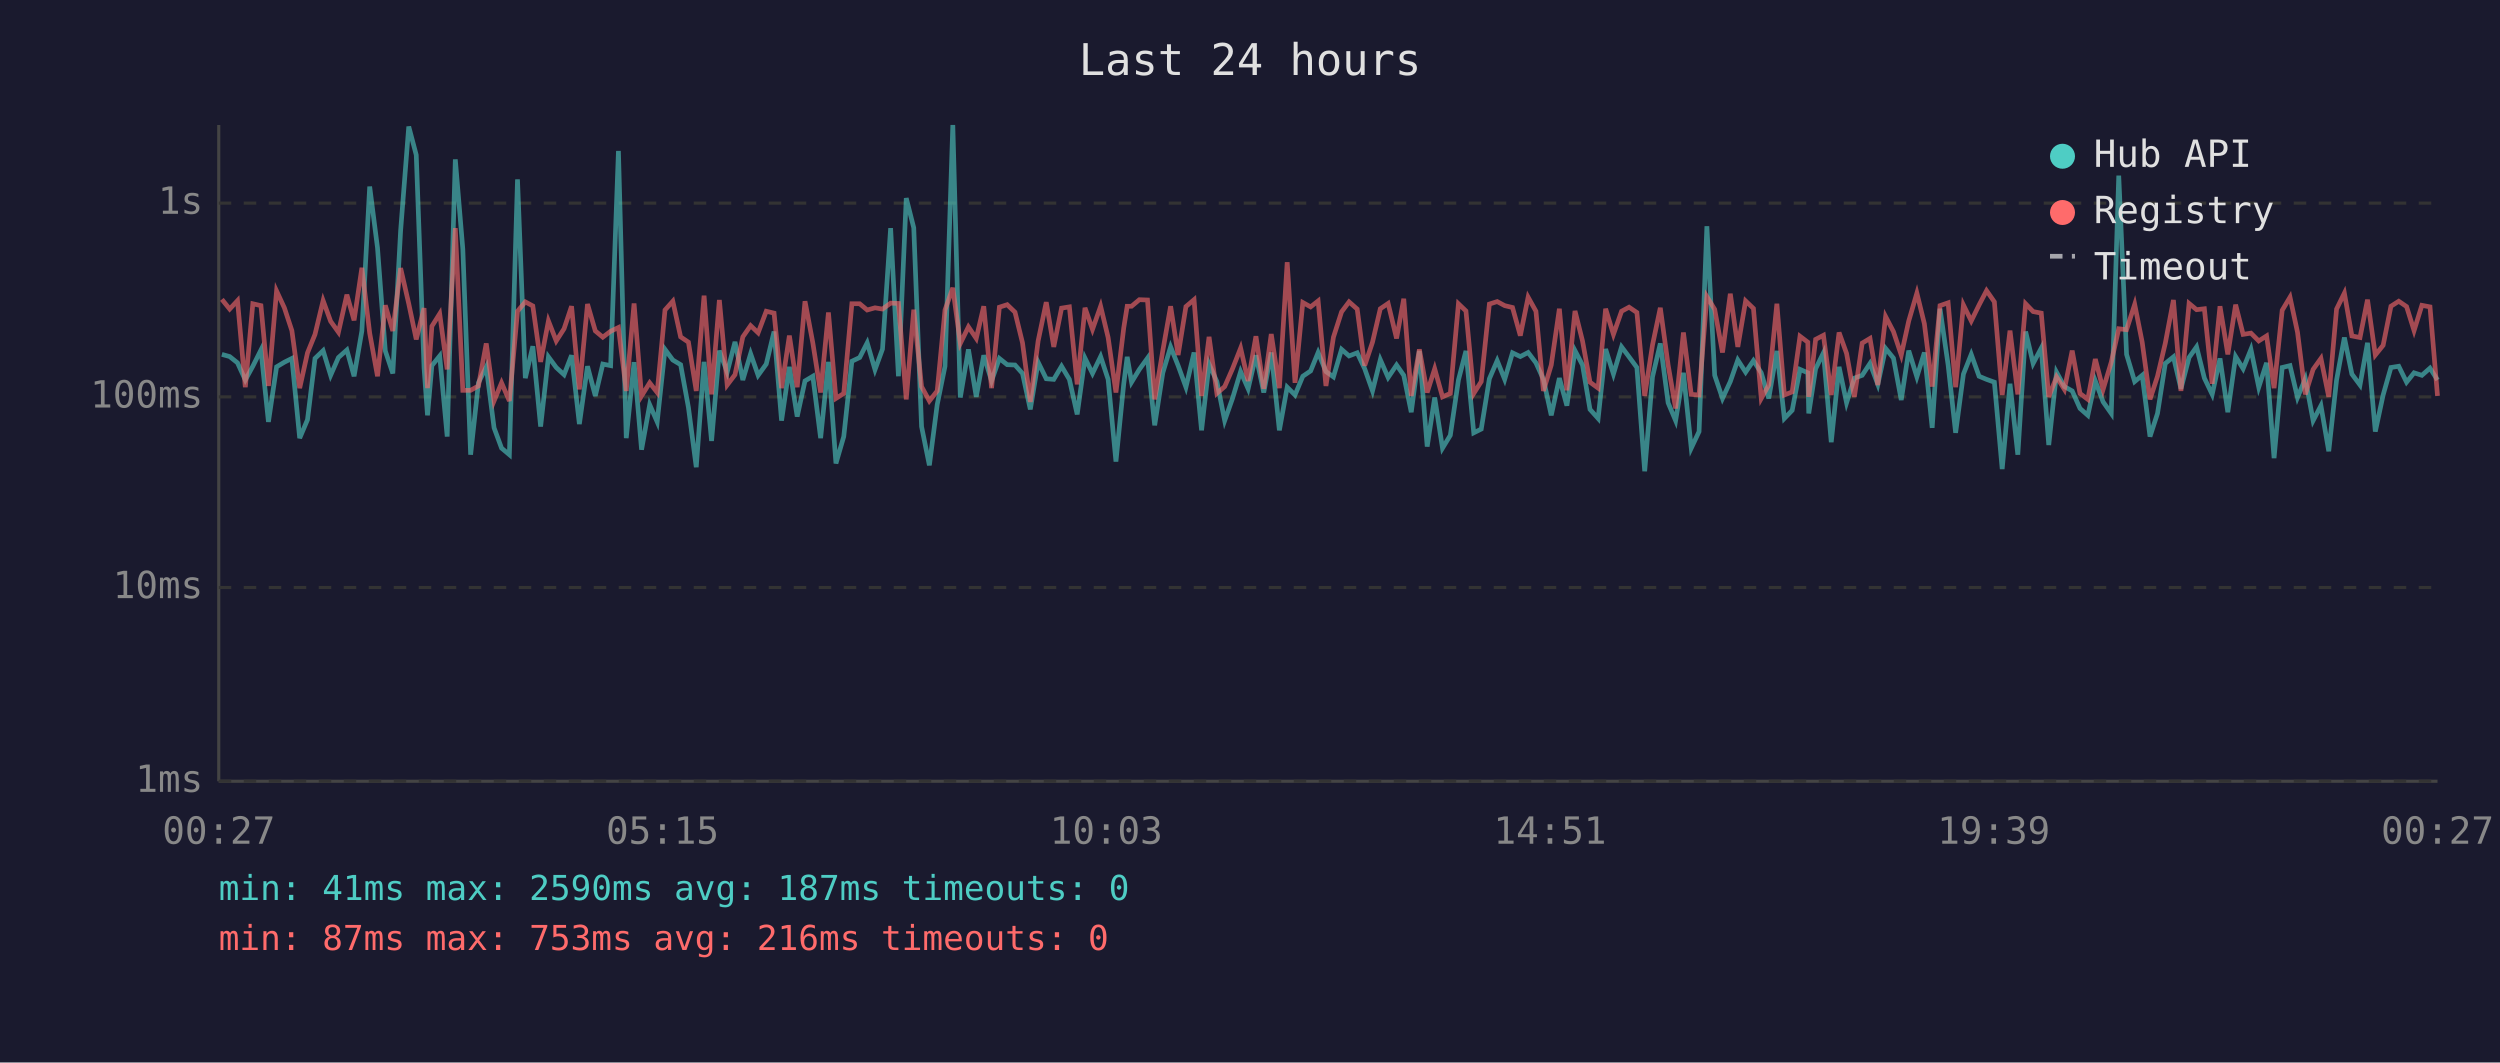
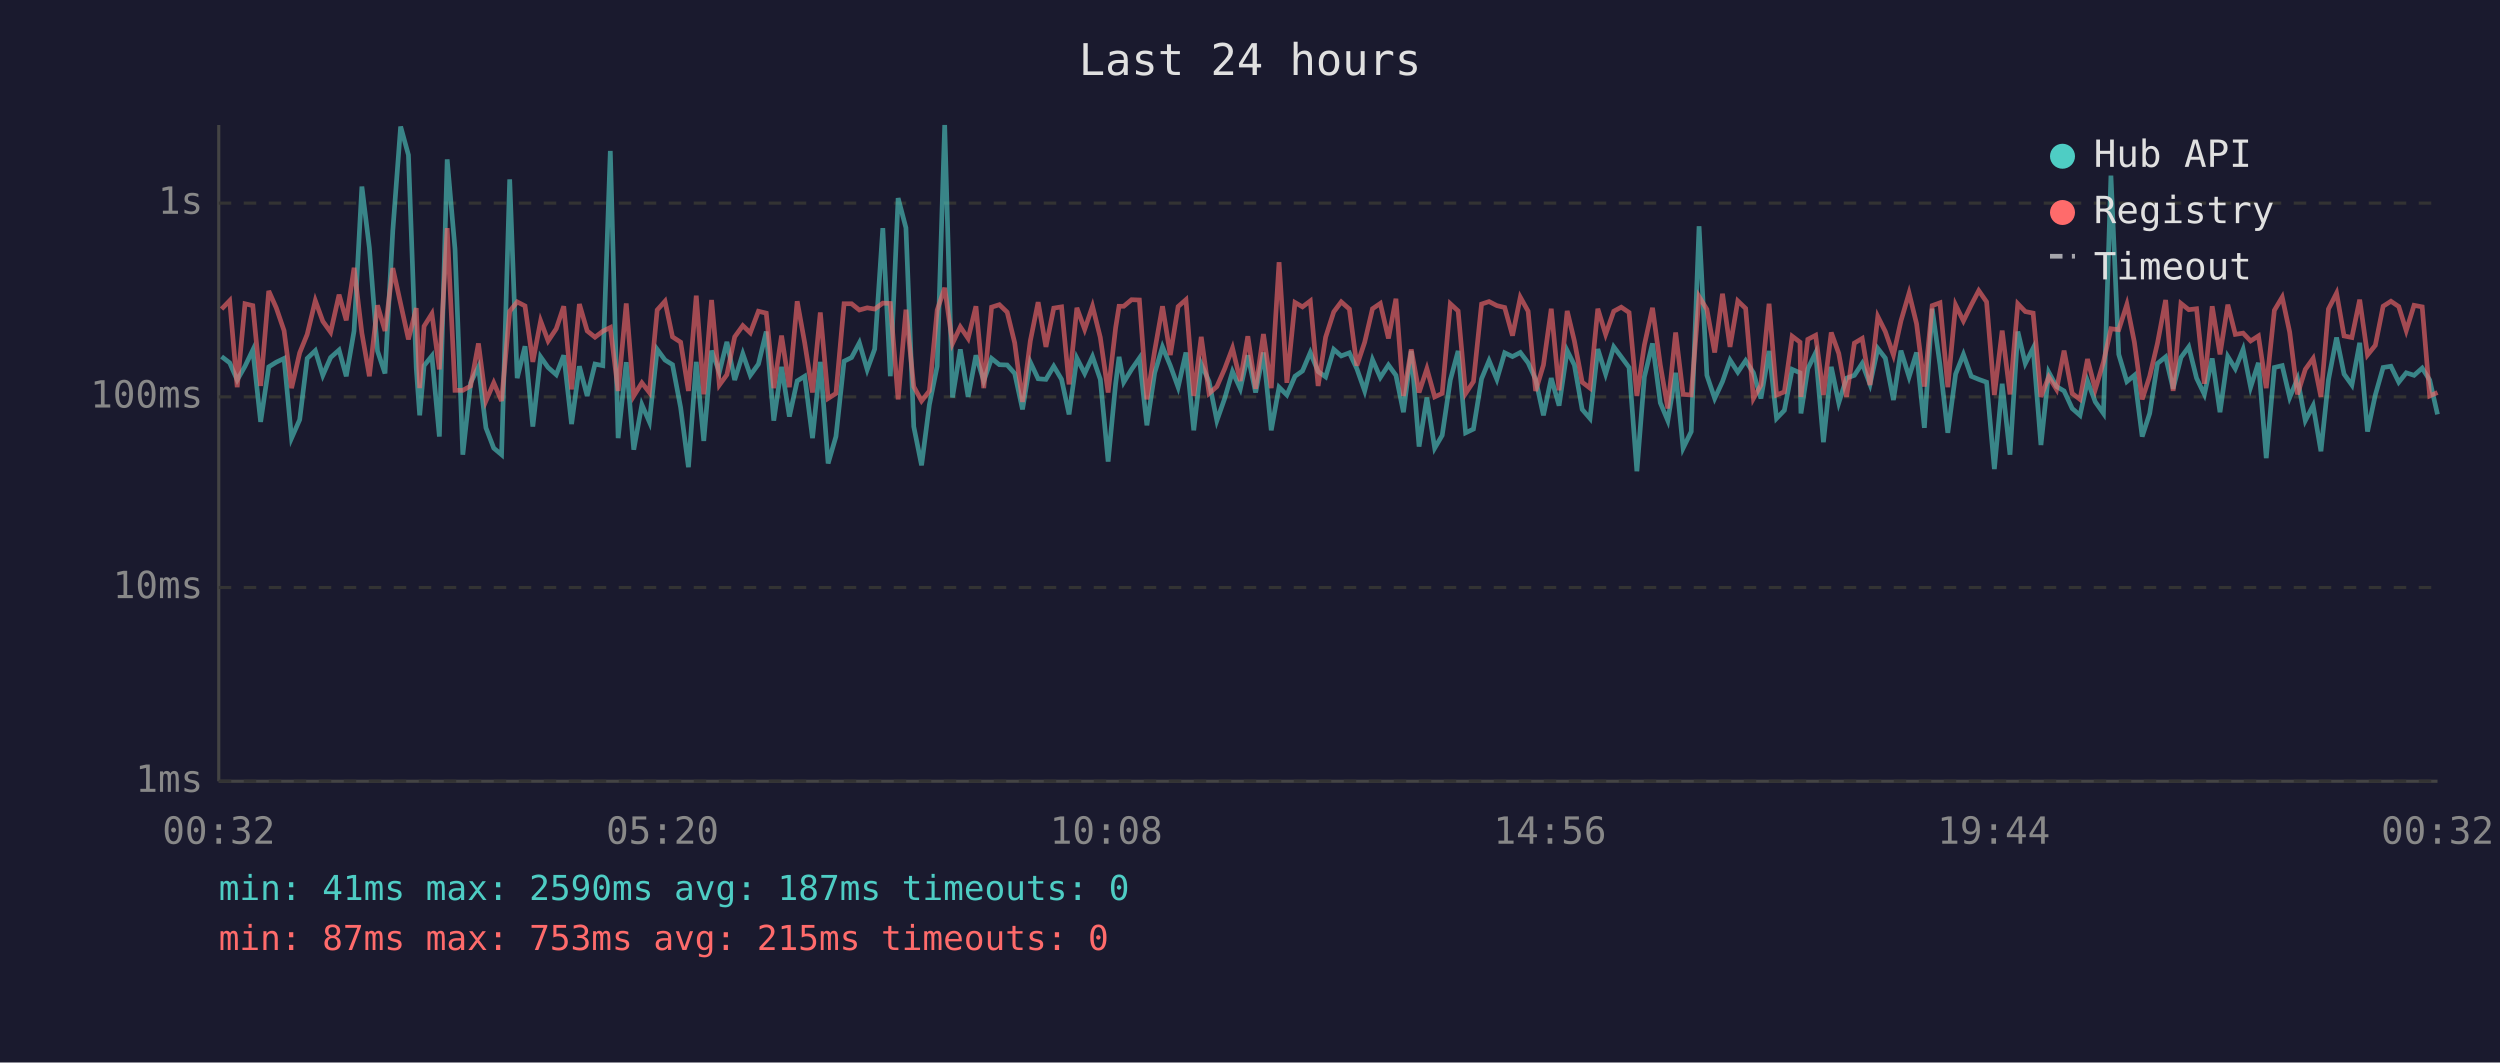
<svg xmlns="http://www.w3.org/2000/svg" viewBox="0 0 800 340" font-family="monospace" font-size="12">
  <rect width="800" height="340" fill="#1a1a2e" />
  <text x="400" y="24" fill="#e0e0e0" font-size="14" text-anchor="middle">Last 24 hours</text>
  <line x1="70" y1="40" x2="70" y2="250" stroke="#444" stroke-width="1" />
  <line x1="70" y1="250" x2="780" y2="250" stroke="#444" stroke-width="1" />
  <line x1="70" y1="250" x2="780" y2="250" stroke="#333" stroke-width="1" stroke-dasharray="4" />
  <text x="65" y="250" fill="#888" text-anchor="end" dominant-baseline="middle">1ms</text>
  <line x1="70" y1="188" x2="780" y2="188" stroke="#333" stroke-width="1" stroke-dasharray="4" />
  <text x="65" y="188" fill="#888" text-anchor="end" dominant-baseline="middle">10ms</text>
  <line x1="70" y1="127" x2="780" y2="127" stroke="#333" stroke-width="1" stroke-dasharray="4" />
  <text x="65" y="127" fill="#888" text-anchor="end" dominant-baseline="middle">100ms</text>
  <line x1="70" y1="65" x2="780" y2="65" stroke="#333" stroke-width="1" stroke-dasharray="4" />
  <text x="65" y="65" fill="#888" text-anchor="end" dominant-baseline="middle">1s</text>
-   <text x="70" y="270" fill="#888" text-anchor="middle">00:27</text>
-   <text x="212" y="270" fill="#888" text-anchor="middle">05:15</text>
-   <text x="354" y="270" fill="#888" text-anchor="middle">10:03</text>
-   <text x="496" y="270" fill="#888" text-anchor="middle">14:51</text>
-   <text x="638" y="270" fill="#888" text-anchor="middle">19:39</text>
-   <text x="780" y="270" fill="#888" text-anchor="middle">00:27</text>
-   <polyline points="71.0,113.4 73.5,114.1 76.0,116.1 78.5,121.6 80.9,117.2 83.5,112.0 85.9,135.0 88.5,117.4 91.0,115.9 93.4,114.7 95.9,140.2 98.4,134.3 100.8,114.7 103.4,112.2 105.8,120.1 108.3,114.4 111.0,112.0 113.3,120.4 115.8,105.9 118.3,59.7 120.8,79.3 123.3,112.3 125.7,119.5 128.2,73.8 130.8,40.5 133.2,49.6 135.7,117.8 136.8,132.9 138.2,117.0 140.7,113.9 143.1,139.7 145.7,51.0 148.1,79.7 150.6,145.5 153.1,122.5 155.6,117.4 158.1,136.9 160.5,143.4 163.0,145.5 165.6,57.4 168.1,121.0 170.5,110.8 173.0,136.5 175.5,114.2 178.0,117.6 180.5,119.9 182.9,113.7 185.4,135.7 188.0,117.2 190.5,126.7 192.9,116.5 195.4,117.0 197.9,48.3 200.4,140.2 202.9,115.9 205.3,143.9 207.9,129.5 210.3,135.0 212.8,111.8 215.3,115.2 217.8,116.7 220.3,130.4 222.8,149.5 225.3,115.8 227.7,141.1 230.2,112.2 232.7,119.1 235.2,109.4 237.7,121.6 240.2,113.2 242.6,120.1 245.2,116.5 247.7,106.1 250.1,134.6 252.6,117.4 255.1,133.3 257.6,121.9 260.1,120.4 262.6,140.2 265.1,115.8 267.5,148.3 270.0,139.7 272.6,115.6 275.1,114.4 277.5,109.7 280.0,118.3 282.4,111.7 285.0,73.0 287.5,120.4 290.0,63.4 292.4,72.9 294.9,136.5 297.4,148.9 299.9,129.5 302.4,117.2 304.9,40.0 307.3,127.2 309.9,111.8 312.4,127.0 314.8,113.7 317.3,121.9 319.8,114.7 322.3,116.7 324.8,116.8 327.2,119.5 329.7,131.0 332.2,115.9 334.8,121.2 337.2,121.4 339.7,117.2 342.2,121.4 344.7,132.6 347.2,114.6 349.6,119.5 352.2,114.1 354.6,121.4 357.1,147.7 359.6,122.8 360.7,114.2 362.1,122.3 364.6,118.2 367.2,114.6 369.5,136.1 372.1,119.3 374.6,111.0 377.0,117.0 379.5,123.9 382.1,112.8 384.5,137.7 386.9,116.5 389.4,122.1 391.9,134.6 394.4,127.5 397.0,118.9 399.4,124.4 401.9,113.7 404.4,125.6 406.8,112.8 409.4,137.7 411.9,123.9 414.4,126.4 416.9,120.4 419.4,118.7 421.8,112.8 424.3,118.9 426.7,120.6 429.3,111.8 431.7,113.9 434.3,112.9 436.7,118.0 439.2,125.1 441.7,115.1 444.2,120.8 446.9,116.8 449.2,120.1 451.6,131.9 454.2,112.3 456.7,142.9 459.1,127.2 461.6,143.4 464.1,139.3 466.7,121.6 469.1,112.3 471.6,138.5 474.0,137.3 476.6,121.2 479.1,115.4 481.5,121.4 484.0,112.9 486.5,114.1 489.0,112.8 491.5,116.1 493.9,121.4 496.4,132.9 499.0,121.0 501.4,129.8 504.0,112.2 506.4,116.8 508.8,131.0 511.4,133.9 513.8,111.7 516.3,119.7 518.9,111.0 521.3,114.2 523.8,117.6 526.3,150.8 528.8,120.6 531.3,109.9 533.8,128.9 536.2,134.6 538.7,119.3 541.2,143.4 543.7,138.1 546.2,72.4 548.7,120.1 551.2,127.5 553.7,122.1 556.1,115.2 558.6,119.1 561.1,115.4 563.6,119.3 566.0,127.5 568.6,112.3 571.0,133.9 573.5,131.3 576.0,118.2 578.5,119.3 578.8,132.3 581.0,118.0 583.5,112.9 586.0,141.5 588.5,117.4 590.9,128.9 593.4,121.0 595.9,120.1 598.4,116.3 600.9,123.0 603.4,111.5 605.9,114.6 608.4,128.0 610.8,112.2 613.4,120.6 615.8,112.8 618.3,136.9 620.8,98.8 623.4,116.8 625.8,138.5 628.3,119.7 630.8,113.4 633.3,120.4 635.7,121.4 638.2,122.3 640.7,150.1 643.2,122.8 645.7,145.5 648.2,106.1 650.6,116.3 653.2,111.4 655.6,142.4 658.1,119.1 660.6,123.7 663.1,125.1 665.6,130.7 668.1,132.9 670.5,121.9 673.0,128.6 675.6,132.3 678.0,56.2 680.5,113.4 683.1,122.1 685.5,120.1 688.0,139.7 690.4,132.3 692.9,116.3 695.5,114.2 697.9,124.4 700.5,114.4 702.9,111.0 705.4,121.0 707.9,126.2 710.4,114.7 712.9,131.9 715.4,114.1 717.8,118.0 720.3,111.8 722.8,123.9 725.3,116.1 727.7,146.6 730.3,117.6 732.8,117.0 735.2,127.2 737.7,121.2 740.2,134.6 742.7,129.8 745.2,144.4 747.7,121.6 750.2,108.0 752.6,119.7 755.2,123.2 757.6,109.7 760.1,138.1 762.6,126.4 765.1,117.6 767.6,117.2 770.1,122.3 772.5,119.3 775.0,120.1 777.6,117.8 780.0,121.6" fill="none" stroke="#4ecdc4" stroke-width="1.5" opacity="0.6" />
-   <polyline points="71.0,95.8 73.5,98.9 76.0,96.2 78.5,123.9 80.9,97.2 83.5,97.8 85.9,123.5 88.5,93.1 91.0,98.5 93.4,105.8 95.9,124.2 98.4,112.9 100.8,107.0 103.4,96.2 105.8,102.8 108.3,106.3 111.0,94.3 113.3,102.5 115.8,85.7 118.3,106.6 120.8,120.4 123.3,97.7 125.7,105.9 128.2,85.8 130.8,97.2 133.2,108.6 135.7,98.6 136.8,124.2 138.2,104.4 140.7,100.4 143.1,118.2 145.7,73.0 148.1,124.9 150.6,124.9 153.1,123.5 155.6,109.9 158.1,128.3 160.5,122.5 163.0,128.3 165.6,99.6 168.1,96.6 170.5,97.9 173.0,115.8 175.5,102.7 178.0,109.1 180.5,105.2 182.9,98.0 185.4,124.6 188.0,97.3 190.5,105.9 192.9,107.9 195.4,106.0 197.9,104.8 200.4,125.1 202.9,97.1 205.3,126.7 207.9,122.5 210.3,125.6 212.8,99.2 215.3,96.4 217.8,107.8 220.3,109.5 222.8,125.1 225.3,94.6 227.7,126.2 230.2,96.0 232.7,123.2 235.2,119.9 237.7,107.8 240.2,104.2 242.6,106.5 245.2,99.6 247.7,100.2 250.1,124.2 252.6,107.4 255.1,123.9 257.6,96.4 260.1,109.7 262.6,125.6 265.1,100.0 267.5,127.5 270.0,125.9 272.6,97.2 275.1,97.2 277.5,99.2 280.0,98.5 282.4,98.9 285.0,97.0 287.5,97.1 290.0,127.8 292.4,99.1 294.9,123.7 297.4,128.3 299.9,125.1 302.4,99.2 304.9,92.1 307.3,109.9 309.9,104.6 312.4,108.3 314.8,98.0 317.3,124.2 319.8,98.3 322.3,97.5 324.8,99.9 327.2,109.7 329.7,128.6 332.2,109.1 334.8,96.7 337.2,111.0 339.7,98.6 342.2,98.2 344.7,123.0 347.2,98.5 349.6,105.4 352.2,98.0 354.6,108.0 357.1,125.6 359.6,104.9 360.7,98.0 362.1,98.0 364.6,95.9 367.2,96.0 369.5,127.8 372.1,112.2 374.6,98.0 377.0,113.6 379.5,98.1 382.1,95.9 384.5,126.7 386.9,107.8 389.4,125.9 391.9,123.7 394.4,118.0 397.0,111.4 399.4,121.9 401.9,107.6 404.4,124.4 406.8,106.9 409.4,124.2 411.9,83.9 414.4,122.5 416.9,96.8 419.4,98.2 421.8,96.3 424.3,123.5 426.7,107.9 429.3,99.8 431.7,96.6 434.3,98.9 436.7,117.0 439.2,109.5 441.7,98.8 444.2,97.1 446.9,108.3 449.2,95.6 451.6,126.7 454.2,111.8 456.7,125.6 459.1,118.0 461.6,127.0 464.1,125.9 466.7,97.2 469.1,99.5 471.6,125.9 474.0,122.1 476.6,97.3 479.1,96.5 481.5,97.8 484.0,98.4 486.5,107.4 489.0,95.1 491.5,99.6 493.9,125.1 496.4,116.8 499.0,98.8 501.4,124.9 504.0,99.5 506.4,109.1 508.8,122.3 511.4,124.2 513.8,98.8 516.3,107.0 518.9,99.6 521.3,98.3 523.8,100.0 526.3,126.7 528.8,110.4 531.3,98.5 533.8,116.8 536.2,130.7 538.7,106.4 541.2,126.2 543.7,126.4 546.2,94.9 548.7,99.0 551.2,112.8 553.7,94.0 556.1,111.0 558.6,96.3 561.1,98.7 563.6,127.5 566.0,123.2 568.6,97.2 571.0,126.4 573.5,125.4 576.0,107.6 578.5,109.5 578.8,127.0 581.0,108.6 583.5,107.3 586.0,126.4 588.5,106.4 590.9,113.1 593.4,127.0 595.9,109.8 598.4,108.3 600.9,123.2 603.4,101.3 605.9,106.1 608.4,113.6 610.8,102.7 613.4,93.8 615.8,103.6 618.3,123.7 620.8,97.8 623.4,96.9 625.8,123.9 628.3,97.6 630.8,102.7 633.3,97.6 635.7,93.0 638.2,96.6 640.7,126.4 643.2,105.8 645.7,126.2 648.2,97.2 650.6,99.7 653.2,100.2 655.6,127.0 658.1,120.6 660.6,124.6 663.1,112.2 665.6,125.9 668.1,127.8 670.5,114.9 673.0,124.6 675.6,115.9 678.0,105.2 680.5,105.5 683.1,97.4 685.5,109.5 688.0,127.8 690.4,120.4 692.9,109.8 695.5,96.0 697.9,125.1 700.5,97.1 702.9,99.1 705.4,98.8 707.9,122.8 710.4,98.0 712.9,113.4 715.4,97.5 717.8,107.0 720.3,106.6 722.8,109.1 725.3,107.5 727.7,124.2 730.3,99.3 732.8,95.1 735.2,106.3 737.7,126.2 740.2,118.2 742.7,114.7 745.2,127.0 747.7,98.9 750.2,93.8 752.6,107.5 755.2,108.0 757.6,95.9 760.1,113.6 762.6,110.5 765.1,98.0 767.6,96.4 770.1,98.1 772.5,105.8 775.0,97.7 777.6,98.2 780.0,126.7" fill="none" stroke="#ff6b6b" stroke-width="1.5" opacity="0.6" />
+   <text x="70" y="270" fill="#888" text-anchor="middle">00:32</text>
+   <text x="212" y="270" fill="#888" text-anchor="middle">05:20</text>
+   <text x="354" y="270" fill="#888" text-anchor="middle">10:08</text>
+   <text x="496" y="270" fill="#888" text-anchor="middle">14:56</text>
+   <text x="638" y="270" fill="#888" text-anchor="middle">19:44</text>
+   <text x="780" y="270" fill="#888" text-anchor="middle">00:32</text>
+   <polyline points="70.9,114.1 73.5,116.1 75.9,121.6 78.4,117.2 80.9,112.0 83.4,135.0 86.0,117.4 88.4,115.9 90.9,114.7 93.3,140.2 95.9,134.3 98.3,114.7 100.9,112.2 103.3,120.1 105.8,114.4 108.5,112.0 110.8,120.4 113.3,105.9 115.8,59.7 118.2,79.3 120.8,112.3 123.2,119.5 125.7,73.8 128.2,40.5 130.7,49.6 133.2,117.8 134.3,132.9 135.7,117.0 138.2,113.9 140.6,139.7 143.1,51.0 145.6,79.7 148.1,145.5 150.6,122.5 153.1,117.4 155.5,136.9 158.0,143.4 160.5,145.5 163.1,57.4 165.5,121.0 168.0,110.8 170.5,136.5 173.0,114.2 175.4,117.6 178.0,119.9 180.4,113.7 182.9,135.7 185.4,117.2 187.9,126.7 190.4,116.5 192.9,117.0 195.3,48.3 197.8,140.2 200.4,115.9 202.8,143.9 205.4,129.5 207.8,135.0 210.3,111.8 212.8,115.2 215.2,116.7 217.8,130.4 220.3,149.5 222.8,115.8 225.2,141.1 227.7,112.2 230.2,119.1 232.6,109.4 235.1,121.6 237.7,113.2 240.1,120.1 242.7,116.5 245.2,106.1 247.6,134.6 250.1,117.4 252.6,133.3 255.1,121.9 257.5,120.4 260.0,140.2 262.5,115.8 265.0,148.3 267.5,139.7 270.1,115.6 272.5,114.4 275.0,109.7 277.5,118.3 279.9,111.7 282.5,73.0 284.9,120.4 287.4,63.4 289.9,72.9 292.4,136.5 294.9,148.9 297.4,129.5 299.9,117.2 302.3,40.0 304.8,127.2 307.3,111.8 309.8,127.0 312.3,113.7 314.8,121.9 317.3,114.7 319.8,116.7 322.3,116.8 324.7,119.5 327.2,131.0 329.7,115.9 332.2,121.2 334.7,121.4 337.2,117.2 339.7,121.4 342.1,132.6 344.6,114.6 347.1,119.5 349.6,114.1 352.1,121.4 354.6,147.7 357.0,122.8 358.1,114.2 359.6,122.3 362.1,118.2 364.6,114.6 367.0,136.1 369.5,119.3 372.0,111.0 374.5,117.0 377.0,123.9 379.5,112.8 382.0,137.7 384.4,116.5 386.9,122.1 389.4,134.6 391.9,127.5 394.4,118.9 396.9,124.4 399.3,113.7 401.8,125.6 404.3,112.8 406.8,137.7 409.3,123.9 411.8,126.4 414.4,120.4 416.8,118.7 419.3,112.8 421.8,118.9 424.2,120.6 426.8,111.8 429.2,113.9 431.8,112.9 434.2,118.0 436.7,125.1 439.2,115.1 441.7,120.8 444.3,116.8 446.7,120.1 449.1,131.9 451.6,112.3 454.1,142.9 456.6,127.2 459.1,143.4 461.5,139.3 464.1,121.6 466.6,112.3 469.0,138.5 471.5,137.3 474.1,121.2 476.5,115.4 479.0,121.4 481.5,112.9 484.0,114.1 486.5,112.8 489.0,116.1 491.4,121.4 493.9,132.9 496.4,121.0 498.9,129.8 501.5,112.2 503.8,116.8 506.3,131.0 508.8,133.9 511.3,111.7 513.8,119.7 516.4,111.0 518.8,114.2 521.3,117.6 523.8,150.8 526.2,120.6 528.8,109.9 531.3,128.9 533.7,134.6 536.2,119.3 538.6,143.4 541.2,138.1 543.7,72.4 546.2,120.1 548.7,127.5 551.2,122.1 553.6,115.2 556.1,119.1 558.6,115.4 561.1,119.3 563.5,127.5 566.1,112.3 568.5,133.9 571.0,131.3 573.5,118.2 576.0,119.3 576.3,132.3 578.5,118.0 581.0,112.9 583.5,141.5 586.0,117.4 588.4,128.9 590.9,121.0 593.4,120.1 595.9,116.3 598.4,123.0 600.9,111.5 603.3,114.6 605.9,128.0 608.3,112.2 610.9,120.6 613.3,112.8 615.8,136.9 618.3,98.8 620.8,116.8 623.3,138.5 625.8,119.7 628.3,113.4 630.8,120.4 633.2,121.4 635.7,122.3 638.2,150.1 640.7,122.8 643.2,145.5 645.7,106.1 648.1,116.3 650.6,111.4 653.1,142.4 655.6,119.1 658.1,123.7 660.5,125.1 663.1,130.7 665.6,132.9 668.0,121.9 670.5,128.6 673.1,132.3 675.5,56.2 678.0,113.4 680.6,122.1 683.0,120.1 685.5,139.7 687.9,132.3 690.4,116.3 693.0,114.2 695.4,124.4 697.9,114.4 700.4,111.0 702.9,121.0 705.4,126.2 707.9,114.7 710.4,131.9 712.9,114.1 715.3,118.0 717.8,111.8 720.2,123.9 722.7,116.1 725.2,146.6 727.8,117.6 730.3,117.0 732.7,127.2 735.2,121.2 737.7,134.6 740.2,129.8 742.7,144.4 745.1,121.6 747.7,108.0 750.1,119.7 752.6,123.2 755.1,109.7 757.6,138.1 760.1,126.4 762.6,117.6 765.1,117.2 767.6,122.3 770.0,119.3 772.5,120.1 775.1,117.8 777.5,121.6 780.0,132.6" fill="none" stroke="#4ecdc4" stroke-width="1.5" opacity="0.6" />
+   <polyline points="70.9,98.9 73.5,96.2 75.9,123.9 78.4,97.2 80.9,97.8 83.4,123.5 86.0,93.1 88.4,98.5 90.9,105.8 93.3,124.2 95.9,112.9 98.3,107.0 100.9,96.2 103.3,102.8 105.8,106.3 108.5,94.3 110.8,102.5 113.3,85.7 115.8,106.6 118.2,120.4 120.8,97.7 123.2,105.9 125.7,85.8 128.2,97.2 130.7,108.6 133.2,98.6 134.3,124.2 135.7,104.4 138.2,100.4 140.6,118.2 143.1,73.0 145.6,124.9 148.1,124.9 150.6,123.5 153.1,109.9 155.5,128.3 158.0,122.5 160.5,128.3 163.1,99.6 165.5,96.6 168.0,97.9 170.5,115.8 173.0,102.7 175.4,109.1 178.0,105.2 180.4,98.0 182.9,124.6 185.4,97.3 187.9,105.9 190.4,107.9 192.9,106.0 195.3,104.8 197.8,125.1 200.4,97.1 202.8,126.7 205.4,122.5 207.8,125.6 210.3,99.2 212.8,96.4 215.2,107.8 217.8,109.5 220.3,125.1 222.8,94.6 225.2,126.2 227.7,96.0 230.2,123.2 232.6,119.9 235.1,107.8 237.7,104.2 240.1,106.5 242.7,99.6 245.2,100.2 247.6,124.2 250.1,107.4 252.6,123.9 255.1,96.4 257.5,109.7 260.0,125.6 262.5,100.0 265.0,127.5 267.5,125.9 270.1,97.2 272.5,97.2 275.0,99.2 277.5,98.5 279.9,98.9 282.5,97.0 284.9,97.1 287.4,127.8 289.9,99.1 292.4,123.7 294.9,128.3 297.4,125.1 299.9,99.2 302.3,92.1 304.8,109.9 307.3,104.6 309.8,108.3 312.3,98.0 314.8,124.2 317.3,98.3 319.8,97.5 322.3,99.9 324.7,109.7 327.2,128.6 329.7,109.1 332.2,96.7 334.7,111.0 337.2,98.6 339.7,98.2 342.1,123.0 344.6,98.5 347.1,105.4 349.6,98.0 352.1,108.0 354.6,125.6 357.0,104.9 358.1,98.0 359.6,98.0 362.1,95.9 364.6,96.0 367.0,127.8 369.5,112.2 372.0,98.0 374.5,113.6 377.0,98.1 379.5,95.9 382.0,126.7 384.4,107.8 386.9,125.9 389.4,123.7 391.9,118.0 394.4,111.4 396.9,121.9 399.3,107.6 401.8,124.4 404.3,106.9 406.8,124.2 409.3,83.9 411.8,122.5 414.4,96.8 416.8,98.2 419.3,96.3 421.8,123.5 424.2,107.9 426.8,99.8 429.2,96.6 431.8,98.9 434.2,117.0 436.7,109.5 439.2,98.8 441.7,97.1 444.3,108.3 446.7,95.6 449.1,126.7 451.6,111.8 454.1,125.6 456.6,118.0 459.1,127.0 461.5,125.9 464.1,97.2 466.6,99.5 469.0,125.9 471.5,122.1 474.1,97.3 476.5,96.5 479.0,97.8 481.5,98.4 484.0,107.4 486.5,95.1 489.0,99.6 491.4,125.1 493.9,116.8 496.4,98.8 498.9,124.9 501.5,99.5 503.8,109.1 506.3,122.3 508.8,124.2 511.3,98.8 513.8,107.0 516.4,99.6 518.8,98.3 521.3,100.0 523.8,126.7 526.2,110.4 528.8,98.5 531.3,116.8 533.7,130.7 536.2,106.4 538.6,126.2 541.2,126.4 543.7,94.9 546.2,99.0 548.7,112.8 551.2,94.0 553.6,111.0 556.1,96.3 558.6,98.7 561.1,127.5 563.5,123.2 566.1,97.2 568.5,126.4 571.0,125.4 573.5,107.6 576.0,109.5 576.3,127.0 578.5,108.6 581.0,107.3 583.5,126.4 586.0,106.4 588.4,113.1 590.9,127.0 593.4,109.8 595.9,108.3 598.4,123.2 600.9,101.3 603.3,106.1 605.9,113.6 608.3,102.7 610.9,93.8 613.3,103.6 615.8,123.7 618.3,97.8 620.8,96.9 623.3,123.9 625.8,97.6 628.3,102.7 630.8,97.6 633.2,93.0 635.7,96.6 638.2,126.4 640.7,105.8 643.2,126.2 645.7,97.2 648.1,99.7 650.6,100.2 653.1,127.0 655.6,120.6 658.1,124.6 660.5,112.2 663.1,125.9 665.6,127.8 668.0,114.9 670.5,124.6 673.1,115.9 675.5,105.2 678.0,105.5 680.6,97.4 683.0,109.5 685.5,127.8 687.9,120.4 690.4,109.8 693.0,96.0 695.4,125.1 697.9,97.1 700.4,99.1 702.9,98.8 705.4,122.8 707.9,98.0 710.4,113.4 712.9,97.5 715.3,107.0 717.8,106.6 720.2,109.1 722.7,107.5 725.2,124.2 727.8,99.3 730.3,95.1 732.7,106.3 735.2,126.2 737.7,118.2 740.2,114.7 742.7,127.0 745.1,98.9 747.7,93.8 750.1,107.5 752.6,108.0 755.1,95.9 757.6,113.6 760.1,110.5 762.6,98.0 765.1,96.4 767.6,98.1 770.0,105.8 772.5,97.7 775.1,98.2 777.5,126.7 780.0,125.6" fill="none" stroke="#ff6b6b" stroke-width="1.5" opacity="0.6" />
  <circle cx="660" cy="50" r="4" fill="#4ecdc4" />
  <text x="670" y="50" fill="#e0e0e0" dominant-baseline="middle">Hub API</text>
  <circle cx="660" cy="68" r="4" fill="#ff6b6b" />
  <text x="670" y="68" fill="#e0e0e0" dominant-baseline="middle">Registry</text>
  <line x1="656" y1="82" x2="664" y2="82" stroke="#e0e0e0" stroke-width="1.5" stroke-dasharray="4,3" opacity="0.7" />
  <text x="670" y="86" fill="#e0e0e0" dominant-baseline="middle">Timeout</text>
  <text x="70" y="288" fill="#4ecdc4" font-size="11">min: 41ms  max: 2590ms  avg: 187ms  timeouts: 0</text>
-   <text x="70" y="304" fill="#ff6b6b" font-size="11">min: 87ms  max: 753ms  avg: 216ms  timeouts: 0</text>
+   <text x="70" y="304" fill="#ff6b6b" font-size="11">min: 87ms  max: 753ms  avg: 215ms  timeouts: 0</text>
</svg>
